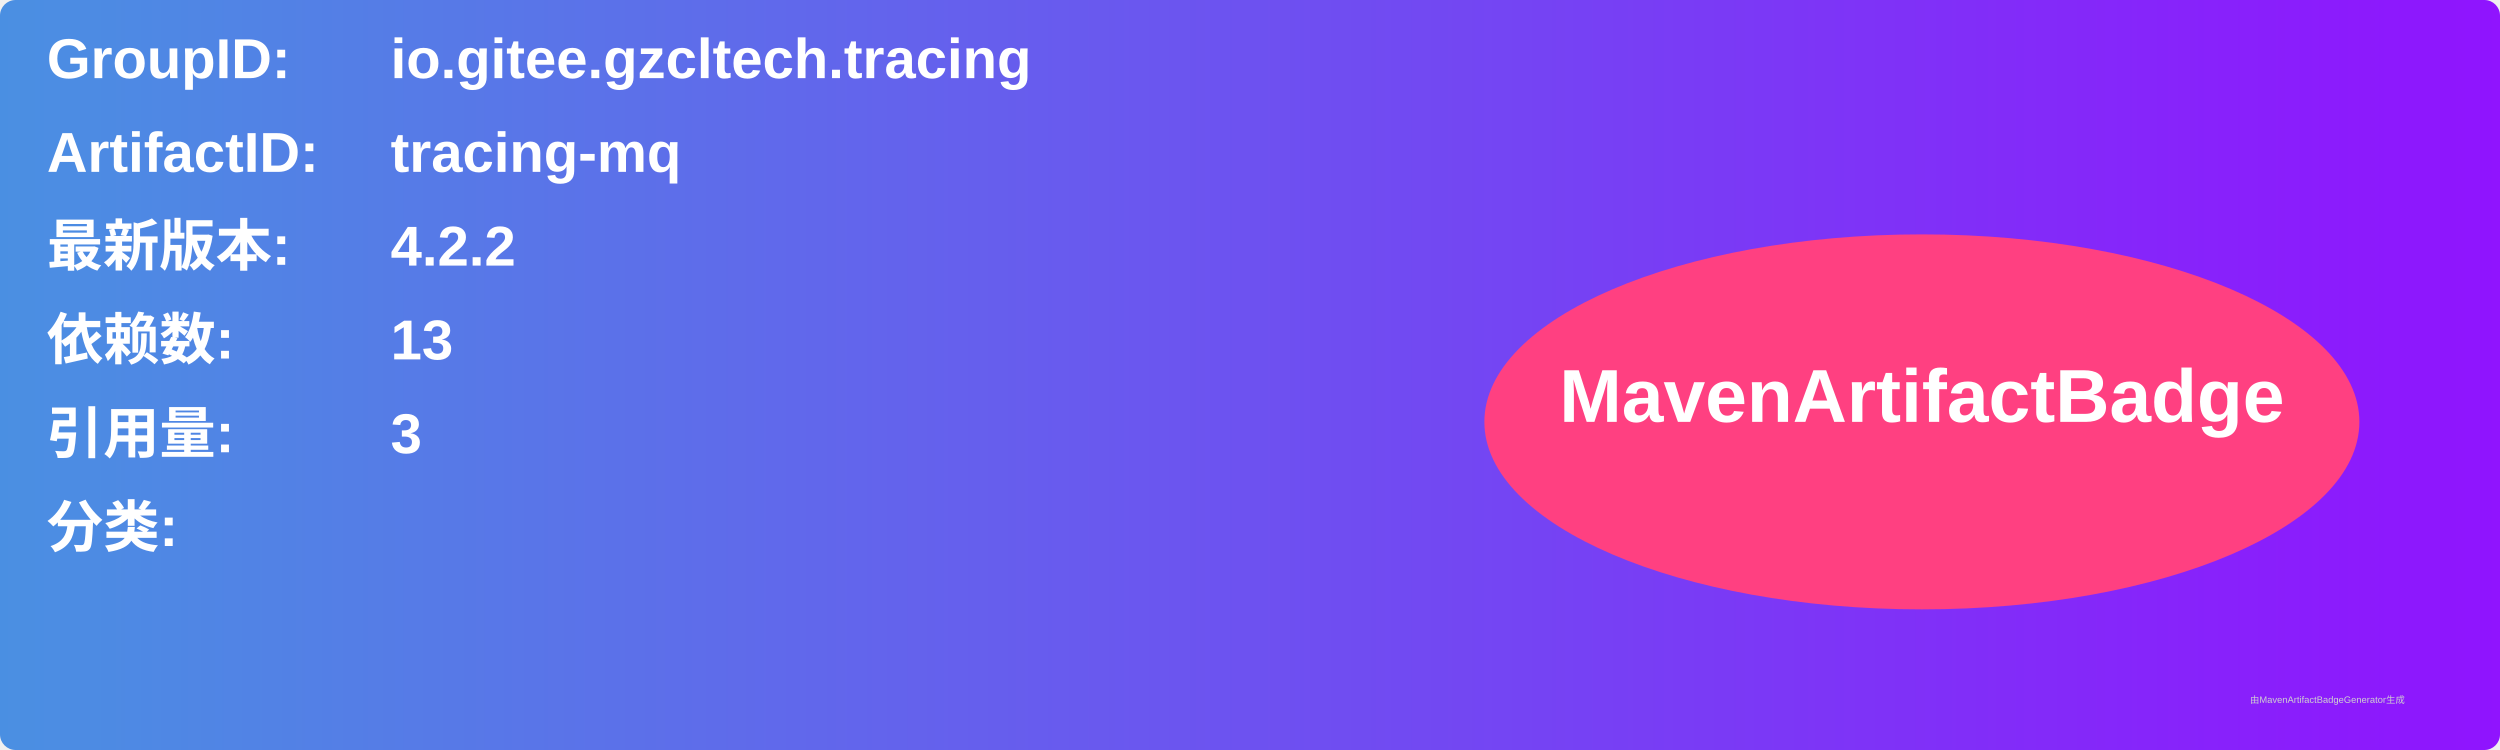
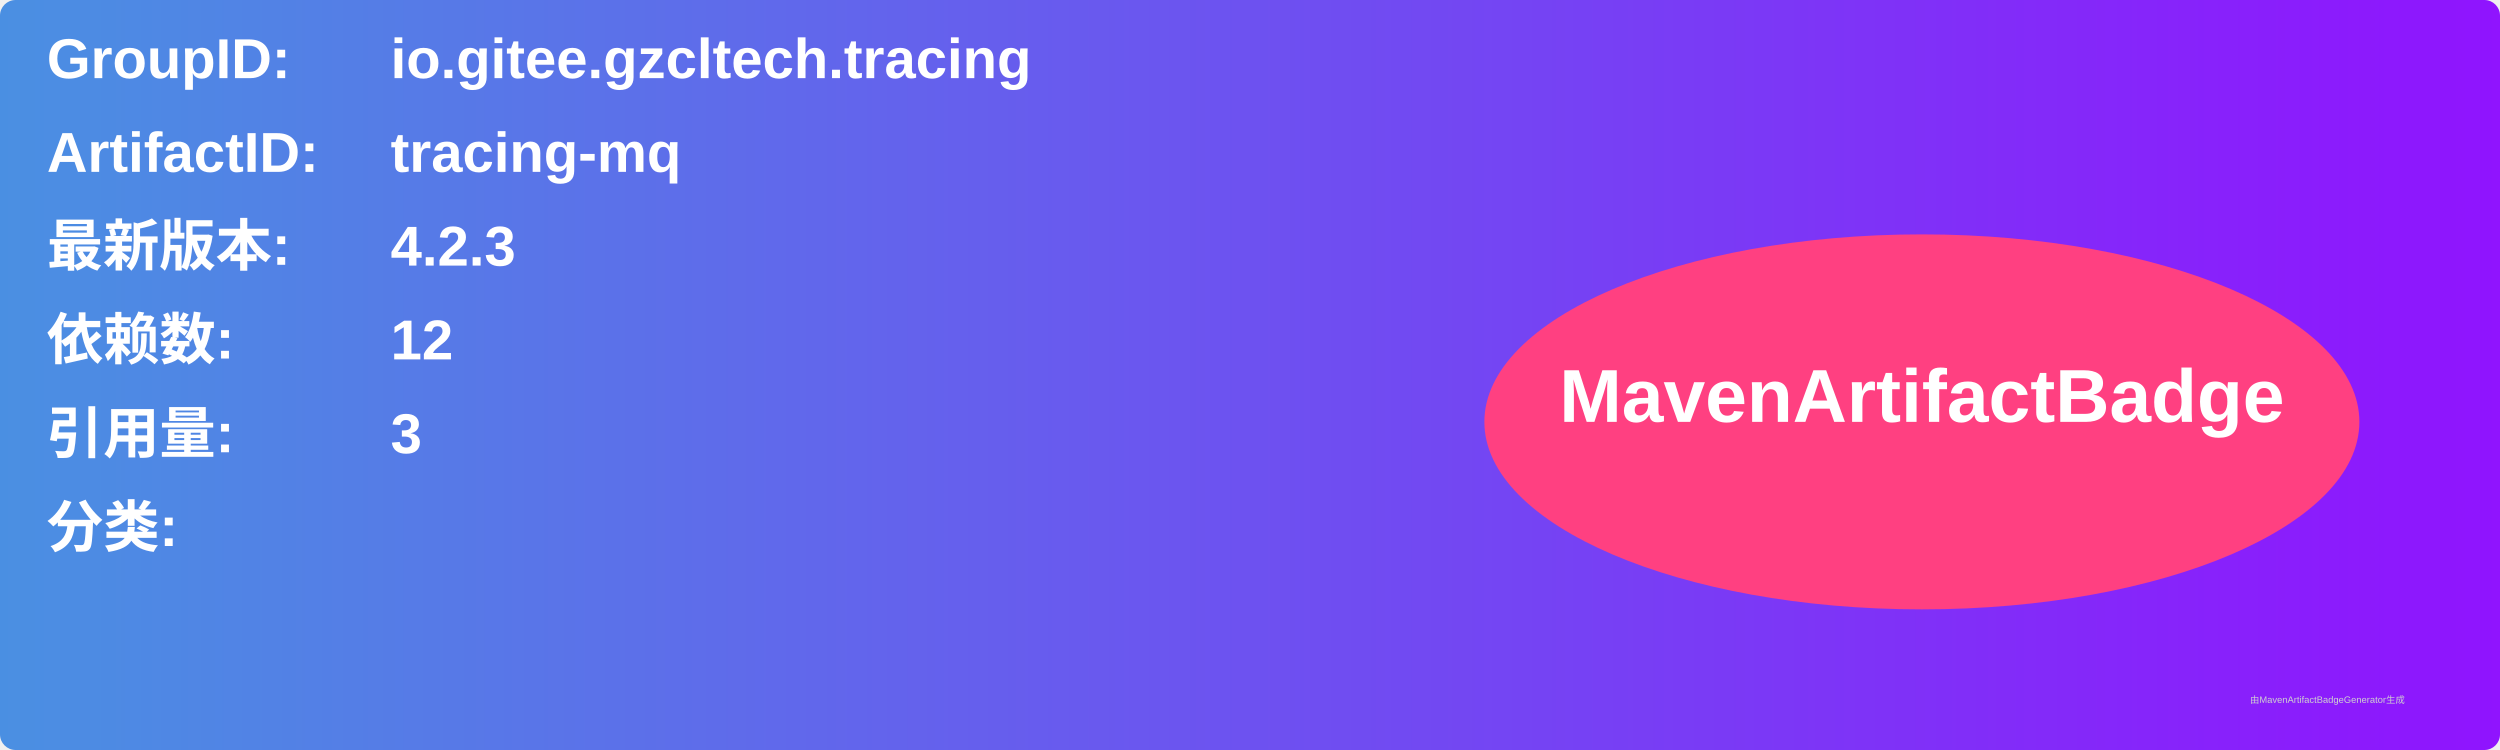
<svg xmlns="http://www.w3.org/2000/svg" width="800" height="240" viewBox="0 0 800 240">
  <linearGradient id="grad" x1="0%" y1="0%" x2="100%" y2="0%">
    <stop offset="0%" stop-color="#4a90e2" />
    <stop offset="100%" stop-color="#9013fe" />
  </linearGradient>
  <rect width="100%" height="100%" rx="5" ry="5" fill="url(#grad)" />
  <g transform="translate(15, 15)">
    <text x="0" y="10" font-family="Arial" font-size="18" fill="white" font-weight="bold" width="260">GroupID:</text>
    <text x="110" y="10" font-family="Arial" font-size="18" fill="white" font-weight="bold" width="460">io.gitee.gzcltech.tracing</text>
    <text x="0" y="40" font-family="Arial" font-size="18" fill="white" font-weight="bold" width="260">ArtifactID:</text>
    <text x="110" y="40" font-family="Arial" font-size="18" fill="white" font-weight="bold" width="460">tracing-mq</text>
    <text x="0" y="70" font-family="Arial" font-size="18" fill="white" font-weight="bold">最新版本:</text>
    <text x="110" y="70" font-family="Arial" font-size="18" fill="white" font-weight="bold">
-       <tspan font-weight="bold">4.2.2</tspan>
+       <tspan font-weight="bold">4.2.3</tspan>
    </text>
    <text x="0" y="100" font-family="Arial" font-size="18" fill="white" font-weight="bold">依赖数: </text>
    <text x="110" y="100" font-family="Arial" font-size="18" fill="white">
-       <tspan font-weight="bold">13</tspan>
+       <tspan font-weight="bold">12</tspan>
    </text>
    <text x="0" y="130" font-family="Arial" font-size="18" fill="white" font-weight="bold">引用量: </text>
    <text x="110" y="130" font-family="Arial" font-size="18" fill="white">
      <tspan font-weight="bold">3</tspan>
    </text>
    <text x="0" y="160" font-family="Arial" font-size="18" fill="white" font-weight="bold">分类:</text>
    <text x="10" y="190" font-family="Arial" font-size="10" fill="white">
      <tspan font-weight="bold" />
    </text>
    <ellipse cx="600" cy="120" rx="140" ry="60" fill="#ff4081" />
    <text x="600" y="120" text-anchor="middle" font-family="Arial" font-size="24" fill="white" font-weight="bold">MavenArtifactBadge</text>
  </g>
  <text x="720" y="225" font-family="Arial" font-size="3" fill="#d0d0d0">由MavenArtifactBadgeGenerator生成</text>
</svg>
